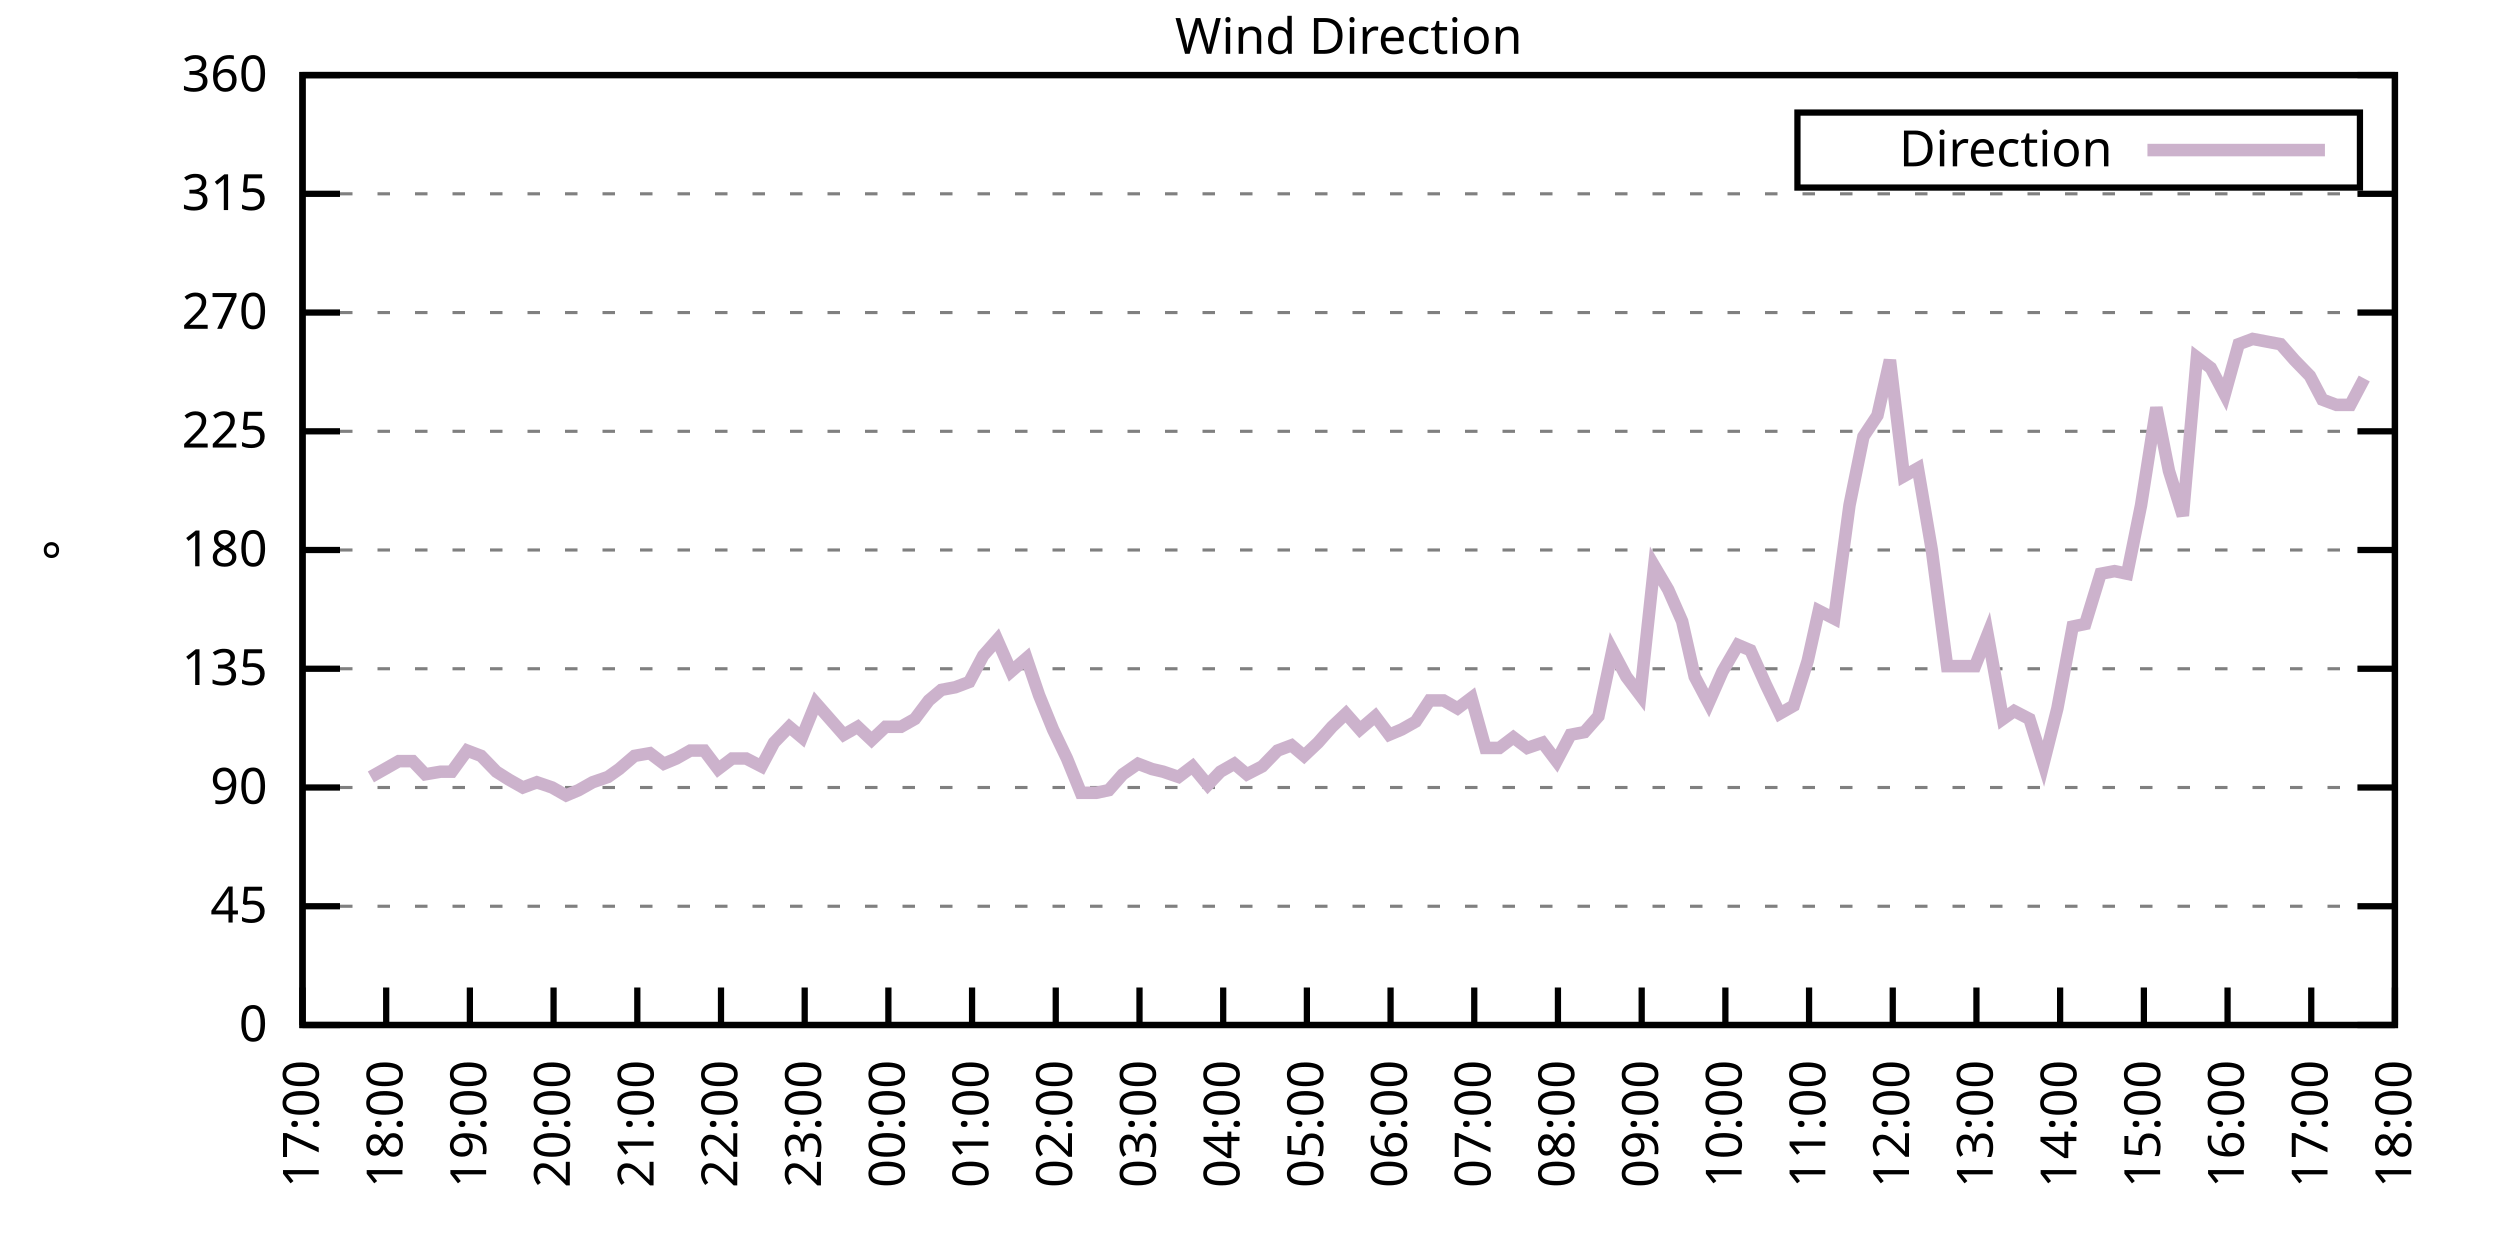
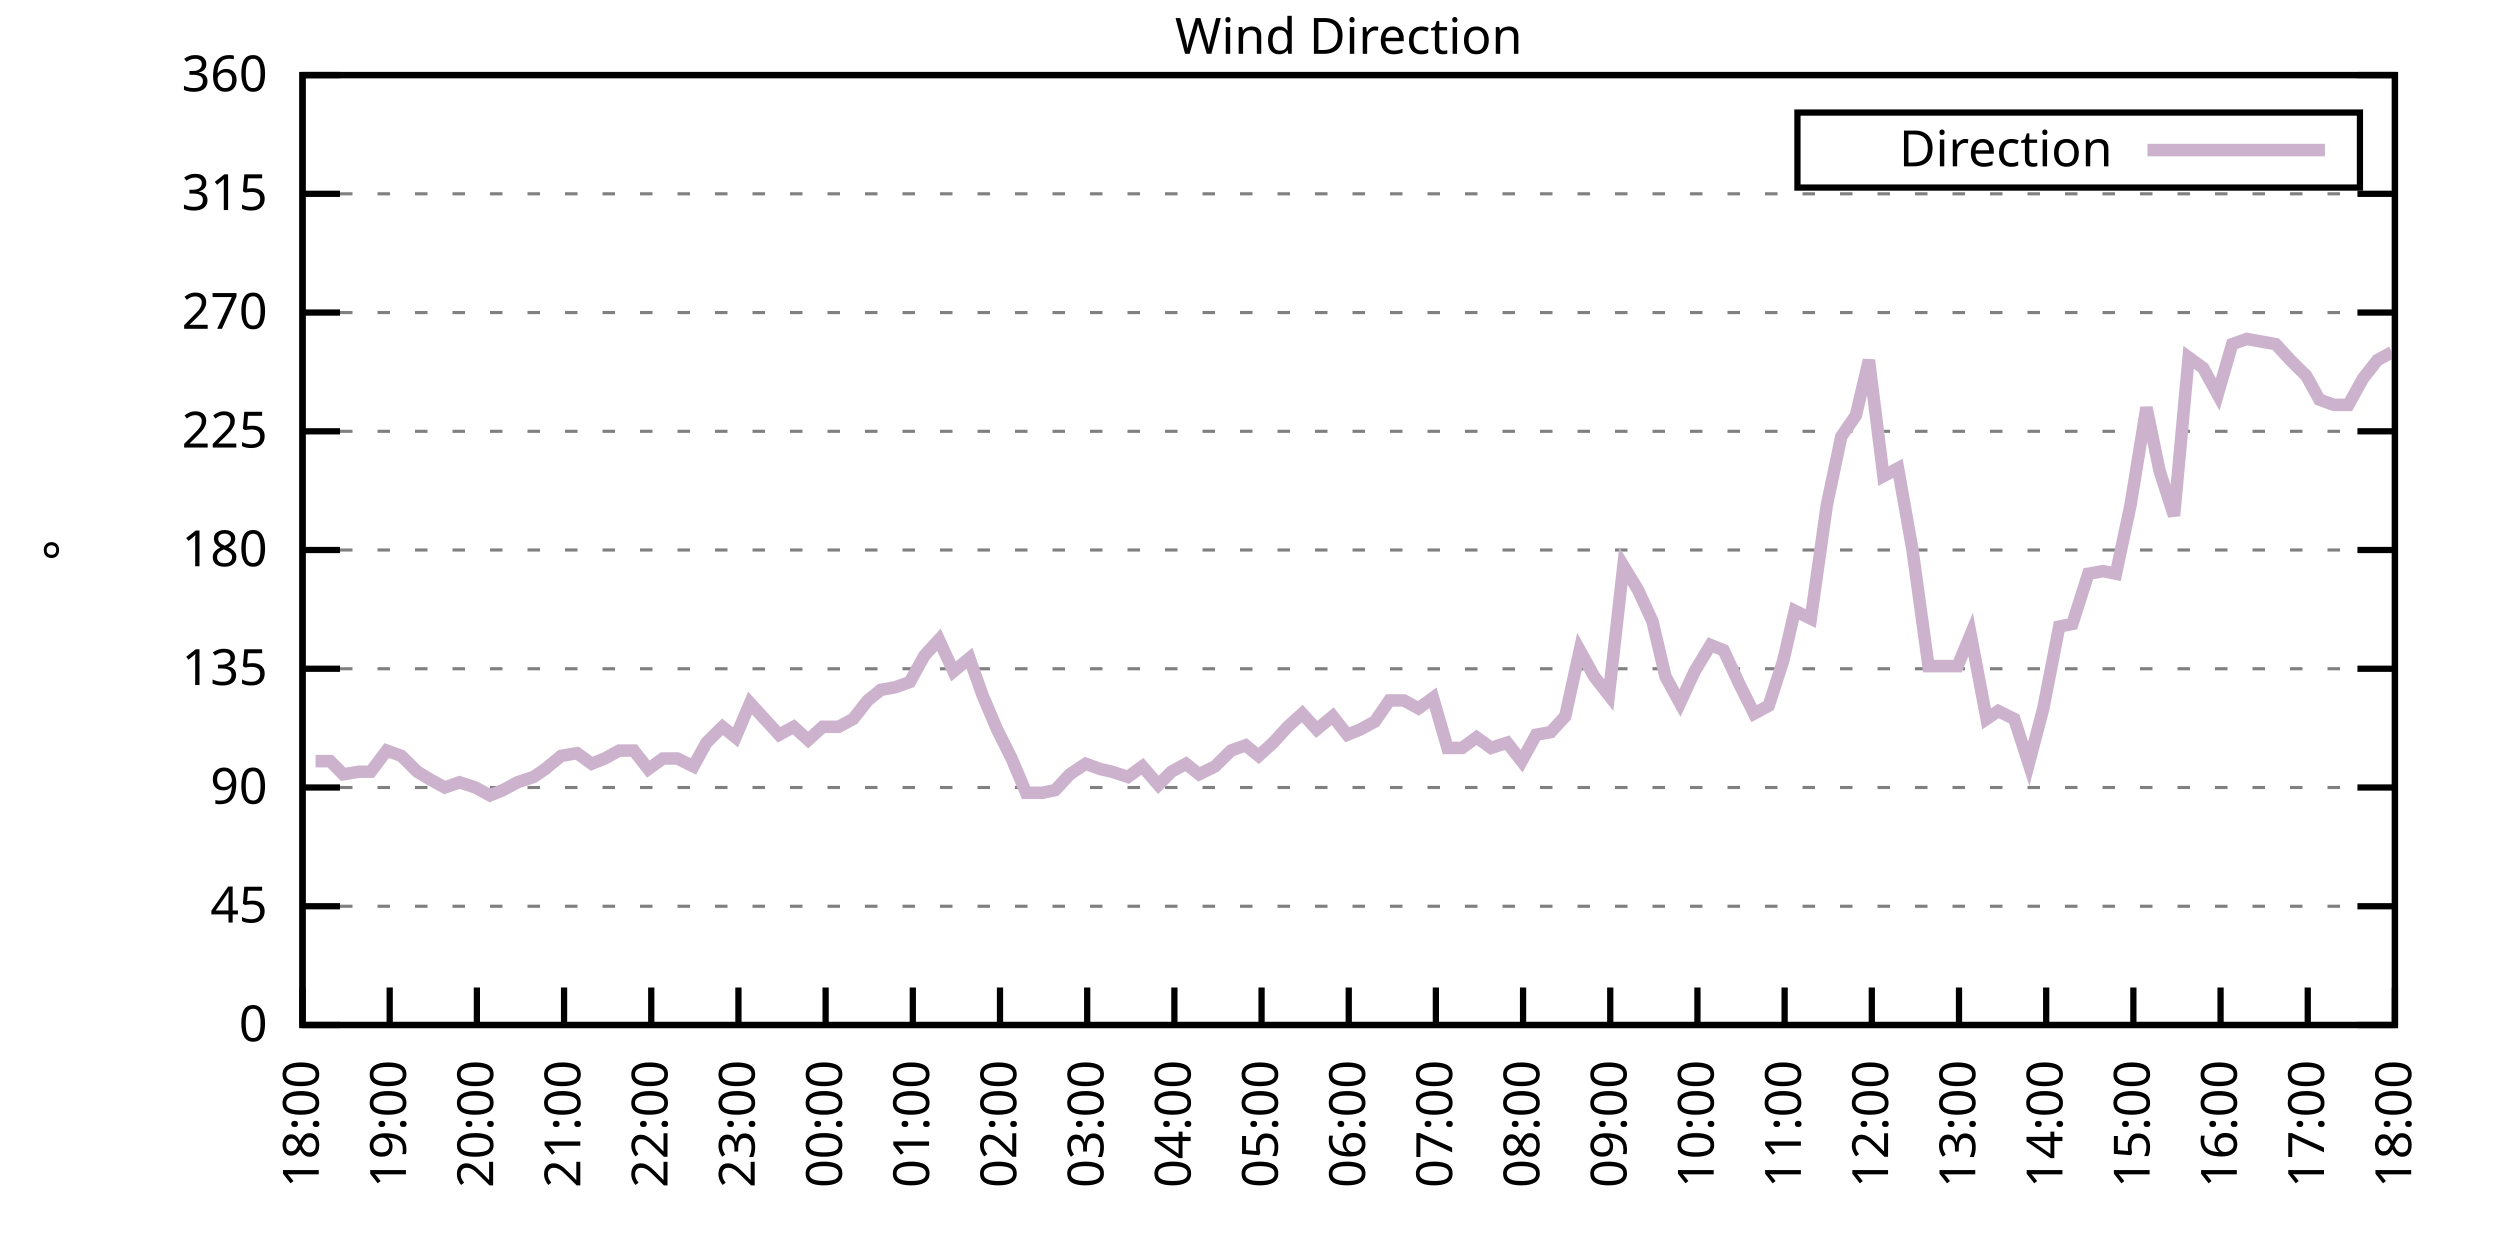
<svg xmlns="http://www.w3.org/2000/svg" xmlns:xlink="http://www.w3.org/1999/xlink" width="400" height="200" viewBox="0 0 400 200">
  <g id="gnuplot_canvas">
    <rect x="0" y="0" width="400" height="200" fill="none" />
    <defs>
      <circle id="gpDot" r="0.5" stroke-width="0.5" stroke="currentColor" />
      <path id="gpPt0" stroke-width="0.333" stroke="currentColor" d="M-1,0 h2 M0,-1 v2" />
      <path id="gpPt1" stroke-width="0.333" stroke="currentColor" d="M-1,-1 L1,1 M1,-1 L-1,1" />
      <path id="gpPt2" stroke-width="0.333" stroke="currentColor" d="M-1,0 L1,0 M0,-1 L0,1 M-1,-1 L1,1 M-1,1 L1,-1" />
      <rect id="gpPt3" stroke-width="0.333" stroke="currentColor" x="-1" y="-1" width="2" height="2" />
      <rect id="gpPt4" stroke-width="0.333" stroke="currentColor" fill="currentColor" x="-1" y="-1" width="2" height="2" />
      <circle id="gpPt5" stroke-width="0.333" stroke="currentColor" cx="0" cy="0" r="1" />
      <use xlink:href="#gpPt5" id="gpPt6" fill="currentColor" stroke="none" />
      <path id="gpPt7" stroke-width="0.333" stroke="currentColor" d="M0,-1.33 L-1.33,0.67 L1.33,0.67 z" />
      <use xlink:href="#gpPt7" id="gpPt8" fill="currentColor" stroke="none" />
      <use xlink:href="#gpPt7" id="gpPt9" stroke="currentColor" transform="rotate(180)" />
      <use xlink:href="#gpPt9" id="gpPt10" fill="currentColor" stroke="none" />
      <use xlink:href="#gpPt3" id="gpPt11" stroke="currentColor" transform="rotate(45)" />
      <use xlink:href="#gpPt11" id="gpPt12" fill="currentColor" stroke="none" />
      <path id="gpPt13" stroke-width="0.333" stroke="currentColor" d="M0,1.330 L1.265,0.411 L0.782,-1.067 L-0.782,-1.076 L-1.265,0.411 z" />
      <use xlink:href="#gpPt13" id="gpPt14" fill="currentColor" stroke="none" />
      <filter id="textbox" filterUnits="objectBoundingBox" x="0" y="0" height="1" width="1">
        <feFlood flood-color="white" flood-opacity="1" result="bgnd" />
        <feComposite in="SourceGraphic" in2="bgnd" operator="atop" />
      </filter>
      <filter id="greybox" filterUnits="objectBoundingBox" x="0" y="0" height="1" width="1">
        <feFlood flood-color="lightgrey" flood-opacity="1" result="grey" />
        <feComposite in="SourceGraphic" in2="grey" operator="atop" />
      </filter>
    </defs>
    <g fill="none" color="white" stroke="currentColor" stroke-width="1.00" stroke-linecap="butt" stroke-linejoin="miter">
</g>
    <g fill="none" color="black" stroke="currentColor" stroke-width="1.00" stroke-linecap="butt" stroke-linejoin="miter">
      <g stroke="none" shape-rendering="crispEdges">
        <polygon fill="rgb(255, 255, 255)" points="48.40,164.00 383.18,164.00 383.18,12.02 48.40,12.02 " />
      </g>
    </g>
    <g fill="none" color="black" stroke="currentColor" stroke-width="1.00" stroke-linecap="butt" stroke-linejoin="miter">
</g>
    <g fill="none" color="black" stroke="black" stroke-width="0.50" stroke-linecap="butt" stroke-linejoin="miter">
</g>
    <g fill="none" color="gray" stroke="currentColor" stroke-width="0.50" stroke-linecap="butt" stroke-linejoin="miter">
      <path stroke="gray" stroke-dasharray="2,4" class="gridline" d="M48.40,164.00 L383.19,164.00  " />
    </g>
    <g fill="none" color="gray" stroke="gray" stroke-width="1.00" stroke-linecap="butt" stroke-linejoin="miter">
</g>
    <g fill="none" color="black" stroke="currentColor" stroke-width="1.00" stroke-linecap="butt" stroke-linejoin="miter">
      <path stroke="black" d="M48.40,164.00 L54.40,164.00 M383.19,164.00 L377.19,164.00  " />
      <g transform="translate(42.80,166.60)" stroke="none" fill="black" font-family="Sans" font-size="8.00" text-anchor="end">
        <text>
          <tspan font-family="Sans"> 0</tspan>
        </text>
      </g>
    </g>
    <g fill="none" color="black" stroke="currentColor" stroke-width="1.00" stroke-linecap="butt" stroke-linejoin="miter">
</g>
    <g fill="none" color="black" stroke="black" stroke-width="0.50" stroke-linecap="butt" stroke-linejoin="miter">
</g>
    <g fill="none" color="gray" stroke="currentColor" stroke-width="0.50" stroke-linecap="butt" stroke-linejoin="miter">
      <path stroke="gray" stroke-dasharray="2,4" class="gridline" d="M48.40,145.00 L383.19,145.00  " />
    </g>
    <g fill="none" color="gray" stroke="gray" stroke-width="1.00" stroke-linecap="butt" stroke-linejoin="miter">
</g>
    <g fill="none" color="black" stroke="currentColor" stroke-width="1.00" stroke-linecap="butt" stroke-linejoin="miter">
      <path stroke="black" d="M48.40,145.00 L54.40,145.00 M383.19,145.00 L377.19,145.00  " />
      <g transform="translate(42.80,147.60)" stroke="none" fill="black" font-family="Sans" font-size="8.00" text-anchor="end">
        <text>
          <tspan font-family="Sans"> 45</tspan>
        </text>
      </g>
    </g>
    <g fill="none" color="black" stroke="currentColor" stroke-width="1.00" stroke-linecap="butt" stroke-linejoin="miter">
</g>
    <g fill="none" color="black" stroke="black" stroke-width="0.50" stroke-linecap="butt" stroke-linejoin="miter">
</g>
    <g fill="none" color="gray" stroke="currentColor" stroke-width="0.50" stroke-linecap="butt" stroke-linejoin="miter">
      <path stroke="gray" stroke-dasharray="2,4" class="gridline" d="M48.40,126.00 L383.19,126.00  " />
    </g>
    <g fill="none" color="gray" stroke="gray" stroke-width="1.00" stroke-linecap="butt" stroke-linejoin="miter">
</g>
    <g fill="none" color="black" stroke="currentColor" stroke-width="1.00" stroke-linecap="butt" stroke-linejoin="miter">
      <path stroke="black" d="M48.40,126.00 L54.40,126.00 M383.19,126.00 L377.19,126.00  " />
      <g transform="translate(42.80,128.60)" stroke="none" fill="black" font-family="Sans" font-size="8.00" text-anchor="end">
        <text>
          <tspan font-family="Sans"> 90</tspan>
        </text>
      </g>
    </g>
    <g fill="none" color="black" stroke="currentColor" stroke-width="1.00" stroke-linecap="butt" stroke-linejoin="miter">
</g>
    <g fill="none" color="black" stroke="black" stroke-width="0.50" stroke-linecap="butt" stroke-linejoin="miter">
</g>
    <g fill="none" color="gray" stroke="currentColor" stroke-width="0.50" stroke-linecap="butt" stroke-linejoin="miter">
      <path stroke="gray" stroke-dasharray="2,4" class="gridline" d="M48.40,107.00 L383.19,107.00  " />
    </g>
    <g fill="none" color="gray" stroke="gray" stroke-width="1.00" stroke-linecap="butt" stroke-linejoin="miter">
</g>
    <g fill="none" color="black" stroke="currentColor" stroke-width="1.00" stroke-linecap="butt" stroke-linejoin="miter">
      <path stroke="black" d="M48.40,107.00 L54.40,107.00 M383.19,107.00 L377.19,107.00  " />
      <g transform="translate(42.80,109.60)" stroke="none" fill="black" font-family="Sans" font-size="8.00" text-anchor="end">
        <text>
          <tspan font-family="Sans"> 135</tspan>
        </text>
      </g>
    </g>
    <g fill="none" color="black" stroke="currentColor" stroke-width="1.00" stroke-linecap="butt" stroke-linejoin="miter">
</g>
    <g fill="none" color="black" stroke="black" stroke-width="0.50" stroke-linecap="butt" stroke-linejoin="miter">
</g>
    <g fill="none" color="gray" stroke="currentColor" stroke-width="0.50" stroke-linecap="butt" stroke-linejoin="miter">
      <path stroke="gray" stroke-dasharray="2,4" class="gridline" d="M48.40,88.00 L383.19,88.00  " />
    </g>
    <g fill="none" color="gray" stroke="gray" stroke-width="1.00" stroke-linecap="butt" stroke-linejoin="miter">
</g>
    <g fill="none" color="black" stroke="currentColor" stroke-width="1.00" stroke-linecap="butt" stroke-linejoin="miter">
      <path stroke="black" d="M48.40,88.00 L54.40,88.00 M383.19,88.00 L377.19,88.00  " />
      <g transform="translate(42.80,90.60)" stroke="none" fill="black" font-family="Sans" font-size="8.00" text-anchor="end">
        <text>
          <tspan font-family="Sans"> 180</tspan>
        </text>
      </g>
    </g>
    <g fill="none" color="black" stroke="currentColor" stroke-width="1.00" stroke-linecap="butt" stroke-linejoin="miter">
</g>
    <g fill="none" color="black" stroke="black" stroke-width="0.50" stroke-linecap="butt" stroke-linejoin="miter">
</g>
    <g fill="none" color="gray" stroke="currentColor" stroke-width="0.50" stroke-linecap="butt" stroke-linejoin="miter">
      <path stroke="gray" stroke-dasharray="2,4" class="gridline" d="M48.40,69.01 L383.19,69.01  " />
    </g>
    <g fill="none" color="gray" stroke="gray" stroke-width="1.00" stroke-linecap="butt" stroke-linejoin="miter">
</g>
    <g fill="none" color="black" stroke="currentColor" stroke-width="1.00" stroke-linecap="butt" stroke-linejoin="miter">
      <path stroke="black" d="M48.40,69.01 L54.40,69.01 M383.19,69.01 L377.19,69.01  " />
      <g transform="translate(42.80,71.61)" stroke="none" fill="black" font-family="Sans" font-size="8.00" text-anchor="end">
        <text>
          <tspan font-family="Sans"> 225</tspan>
        </text>
      </g>
    </g>
    <g fill="none" color="black" stroke="currentColor" stroke-width="1.00" stroke-linecap="butt" stroke-linejoin="miter">
</g>
    <g fill="none" color="black" stroke="black" stroke-width="0.50" stroke-linecap="butt" stroke-linejoin="miter">
</g>
    <g fill="none" color="gray" stroke="currentColor" stroke-width="0.50" stroke-linecap="butt" stroke-linejoin="miter">
      <path stroke="gray" stroke-dasharray="2,4" class="gridline" d="M48.40,50.01 L383.19,50.01  " />
    </g>
    <g fill="none" color="gray" stroke="gray" stroke-width="1.00" stroke-linecap="butt" stroke-linejoin="miter">
</g>
    <g fill="none" color="black" stroke="currentColor" stroke-width="1.00" stroke-linecap="butt" stroke-linejoin="miter">
      <path stroke="black" d="M48.40,50.01 L54.40,50.01 M383.19,50.01 L377.19,50.01  " />
      <g transform="translate(42.80,52.61)" stroke="none" fill="black" font-family="Sans" font-size="8.00" text-anchor="end">
        <text>
          <tspan font-family="Sans"> 270</tspan>
        </text>
      </g>
    </g>
    <g fill="none" color="black" stroke="currentColor" stroke-width="1.00" stroke-linecap="butt" stroke-linejoin="miter">
</g>
    <g fill="none" color="black" stroke="black" stroke-width="0.50" stroke-linecap="butt" stroke-linejoin="miter">
</g>
    <g fill="none" color="gray" stroke="currentColor" stroke-width="0.50" stroke-linecap="butt" stroke-linejoin="miter">
      <path stroke="gray" stroke-dasharray="2,4" class="gridline" d="M48.40,31.01 L383.19,31.01  " />
    </g>
    <g fill="none" color="gray" stroke="gray" stroke-width="1.00" stroke-linecap="butt" stroke-linejoin="miter">
</g>
    <g fill="none" color="black" stroke="currentColor" stroke-width="1.00" stroke-linecap="butt" stroke-linejoin="miter">
      <path stroke="black" d="M48.40,31.01 L54.40,31.01 M383.19,31.01 L377.19,31.01  " />
      <g transform="translate(42.80,33.61)" stroke="none" fill="black" font-family="Sans" font-size="8.00" text-anchor="end">
        <text>
          <tspan font-family="Sans"> 315</tspan>
        </text>
      </g>
    </g>
    <g fill="none" color="black" stroke="currentColor" stroke-width="1.00" stroke-linecap="butt" stroke-linejoin="miter">
</g>
    <g fill="none" color="black" stroke="black" stroke-width="0.50" stroke-linecap="butt" stroke-linejoin="miter">
</g>
    <g fill="none" color="gray" stroke="currentColor" stroke-width="0.50" stroke-linecap="butt" stroke-linejoin="miter">
      <path stroke="gray" stroke-dasharray="2,4" class="gridline" d="M48.40,12.01 L383.19,12.01  " />
    </g>
    <g fill="none" color="gray" stroke="gray" stroke-width="1.00" stroke-linecap="butt" stroke-linejoin="miter">
</g>
    <g fill="none" color="black" stroke="currentColor" stroke-width="1.00" stroke-linecap="butt" stroke-linejoin="miter">
      <path stroke="black" d="M48.40,12.01 L54.40,12.01 M383.19,12.01 L377.19,12.01  " />
      <g transform="translate(42.80,14.61)" stroke="none" fill="black" font-family="Sans" font-size="8.00" text-anchor="end">
        <text>
          <tspan font-family="Sans"> 360</tspan>
        </text>
      </g>
    </g>
    <g fill="none" color="black" stroke="currentColor" stroke-width="1.00" stroke-linecap="butt" stroke-linejoin="miter">
      <path stroke="black" d="M48.40,164.00 L48.40,158.00  " />
      <g transform="translate(51.00,169.60) rotate(270.00)" stroke="none" fill="black" font-family="Sans" font-size="8.00" text-anchor="end">
        <text>
-           <tspan font-family="Sans">17:00</tspan>
-         </text>
-       </g>
-     </g>
-     <g fill="none" color="black" stroke="currentColor" stroke-width="1.00" stroke-linecap="butt" stroke-linejoin="miter">
-       <path stroke="black" d="M61.79,164.00 L61.79,158.00  " />
-       <g transform="translate(64.39,169.60) rotate(270.00)" stroke="none" fill="black" font-family="Sans" font-size="8.00" text-anchor="end">
-         <text>
          <tspan font-family="Sans">18:00</tspan>
        </text>
      </g>
    </g>
    <g fill="none" color="black" stroke="currentColor" stroke-width="1.00" stroke-linecap="butt" stroke-linejoin="miter">
-       <path stroke="black" d="M75.18,164.00 L75.18,158.00  " />
-       <g transform="translate(77.78,169.60) rotate(270.00)" stroke="none" fill="black" font-family="Sans" font-size="8.00" text-anchor="end">
+       <path stroke="black" d="M62.35,164.00 L62.35,158.00  " />
+       <g transform="translate(64.95,169.60) rotate(270.00)" stroke="none" fill="black" font-family="Sans" font-size="8.00" text-anchor="end">
        <text>
          <tspan font-family="Sans">19:00</tspan>
        </text>
      </g>
    </g>
    <g fill="none" color="black" stroke="currentColor" stroke-width="1.00" stroke-linecap="butt" stroke-linejoin="miter">
-       <path stroke="black" d="M88.57,164.00 L88.57,158.00  " />
-       <g transform="translate(91.17,169.60) rotate(270.00)" stroke="none" fill="black" font-family="Sans" font-size="8.00" text-anchor="end">
+       <path stroke="black" d="M76.30,164.00 L76.30,158.00  " />
+       <g transform="translate(78.90,169.60) rotate(270.00)" stroke="none" fill="black" font-family="Sans" font-size="8.00" text-anchor="end">
        <text>
          <tspan font-family="Sans">20:00</tspan>
        </text>
      </g>
    </g>
    <g fill="none" color="black" stroke="currentColor" stroke-width="1.00" stroke-linecap="butt" stroke-linejoin="miter">
-       <path stroke="black" d="M101.97,164.00 L101.97,158.00  " />
-       <g transform="translate(104.57,169.60) rotate(270.00)" stroke="none" fill="black" font-family="Sans" font-size="8.00" text-anchor="end">
+       <path stroke="black" d="M90.25,164.00 L90.25,158.00  " />
+       <g transform="translate(92.85,169.60) rotate(270.00)" stroke="none" fill="black" font-family="Sans" font-size="8.00" text-anchor="end">
        <text>
          <tspan font-family="Sans">21:00</tspan>
        </text>
      </g>
    </g>
    <g fill="none" color="black" stroke="currentColor" stroke-width="1.00" stroke-linecap="butt" stroke-linejoin="miter">
-       <path stroke="black" d="M115.36,164.00 L115.36,158.00  " />
-       <g transform="translate(117.96,169.60) rotate(270.00)" stroke="none" fill="black" font-family="Sans" font-size="8.00" text-anchor="end">
+       <path stroke="black" d="M104.20,164.00 L104.20,158.00  " />
+       <g transform="translate(106.80,169.60) rotate(270.00)" stroke="none" fill="black" font-family="Sans" font-size="8.00" text-anchor="end">
        <text>
          <tspan font-family="Sans">22:00</tspan>
        </text>
      </g>
    </g>
    <g fill="none" color="black" stroke="currentColor" stroke-width="1.00" stroke-linecap="butt" stroke-linejoin="miter">
-       <path stroke="black" d="M128.75,164.00 L128.75,158.00  " />
-       <g transform="translate(131.35,169.60) rotate(270.00)" stroke="none" fill="black" font-family="Sans" font-size="8.00" text-anchor="end">
+       <path stroke="black" d="M118.15,164.00 L118.15,158.00  " />
+       <g transform="translate(120.75,169.60) rotate(270.00)" stroke="none" fill="black" font-family="Sans" font-size="8.00" text-anchor="end">
        <text>
          <tspan font-family="Sans">23:00</tspan>
        </text>
      </g>
    </g>
    <g fill="none" color="black" stroke="currentColor" stroke-width="1.00" stroke-linecap="butt" stroke-linejoin="miter">
-       <path stroke="black" d="M142.14,164.00 L142.14,158.00  " />
-       <g transform="translate(144.74,169.60) rotate(270.00)" stroke="none" fill="black" font-family="Sans" font-size="8.00" text-anchor="end">
+       <path stroke="black" d="M132.10,164.00 L132.10,158.00  " />
+       <g transform="translate(134.70,169.60) rotate(270.00)" stroke="none" fill="black" font-family="Sans" font-size="8.00" text-anchor="end">
        <text>
          <tspan font-family="Sans">00:00</tspan>
        </text>
      </g>
    </g>
    <g fill="none" color="black" stroke="currentColor" stroke-width="1.00" stroke-linecap="butt" stroke-linejoin="miter">
-       <path stroke="black" d="M155.53,164.00 L155.53,158.00  " />
-       <g transform="translate(158.13,169.60) rotate(270.00)" stroke="none" fill="black" font-family="Sans" font-size="8.00" text-anchor="end">
+       <path stroke="black" d="M146.05,164.00 L146.05,158.00  " />
+       <g transform="translate(148.65,169.60) rotate(270.00)" stroke="none" fill="black" font-family="Sans" font-size="8.00" text-anchor="end">
        <text>
          <tspan font-family="Sans">01:00</tspan>
        </text>
      </g>
    </g>
    <g fill="none" color="black" stroke="currentColor" stroke-width="1.00" stroke-linecap="butt" stroke-linejoin="miter">
-       <path stroke="black" d="M168.92,164.00 L168.92,158.00  " />
-       <g transform="translate(171.52,169.60) rotate(270.00)" stroke="none" fill="black" font-family="Sans" font-size="8.00" text-anchor="end">
+       <path stroke="black" d="M160.00,164.00 L160.00,158.00  " />
+       <g transform="translate(162.60,169.60) rotate(270.00)" stroke="none" fill="black" font-family="Sans" font-size="8.00" text-anchor="end">
        <text>
          <tspan font-family="Sans">02:00</tspan>
        </text>
      </g>
    </g>
    <g fill="none" color="black" stroke="currentColor" stroke-width="1.00" stroke-linecap="butt" stroke-linejoin="miter">
-       <path stroke="black" d="M182.32,164.00 L182.32,158.00  " />
-       <g transform="translate(184.92,169.60) rotate(270.00)" stroke="none" fill="black" font-family="Sans" font-size="8.00" text-anchor="end">
+       <path stroke="black" d="M173.95,164.00 L173.95,158.00  " />
+       <g transform="translate(176.55,169.60) rotate(270.00)" stroke="none" fill="black" font-family="Sans" font-size="8.00" text-anchor="end">
        <text>
          <tspan font-family="Sans">03:00</tspan>
        </text>
      </g>
    </g>
    <g fill="none" color="black" stroke="currentColor" stroke-width="1.00" stroke-linecap="butt" stroke-linejoin="miter">
-       <path stroke="black" d="M195.71,164.00 L195.71,158.00  " />
-       <g transform="translate(198.31,169.60) rotate(270.00)" stroke="none" fill="black" font-family="Sans" font-size="8.00" text-anchor="end">
+       <path stroke="black" d="M187.90,164.00 L187.90,158.00  " />
+       <g transform="translate(190.50,169.60) rotate(270.00)" stroke="none" fill="black" font-family="Sans" font-size="8.00" text-anchor="end">
        <text>
          <tspan font-family="Sans">04:00</tspan>
        </text>
      </g>
    </g>
    <g fill="none" color="black" stroke="currentColor" stroke-width="1.00" stroke-linecap="butt" stroke-linejoin="miter">
-       <path stroke="black" d="M209.10,164.00 L209.10,158.00  " />
-       <g transform="translate(211.70,169.60) rotate(270.00)" stroke="none" fill="black" font-family="Sans" font-size="8.00" text-anchor="end">
+       <path stroke="black" d="M201.85,164.00 L201.85,158.00  " />
+       <g transform="translate(204.45,169.60) rotate(270.00)" stroke="none" fill="black" font-family="Sans" font-size="8.00" text-anchor="end">
        <text>
          <tspan font-family="Sans">05:00</tspan>
        </text>
      </g>
    </g>
    <g fill="none" color="black" stroke="currentColor" stroke-width="1.00" stroke-linecap="butt" stroke-linejoin="miter">
-       <path stroke="black" d="M222.49,164.00 L222.49,158.00  " />
-       <g transform="translate(225.09,169.60) rotate(270.00)" stroke="none" fill="black" font-family="Sans" font-size="8.00" text-anchor="end">
+       <path stroke="black" d="M215.80,164.00 L215.80,158.00  " />
+       <g transform="translate(218.40,169.60) rotate(270.00)" stroke="none" fill="black" font-family="Sans" font-size="8.00" text-anchor="end">
        <text>
          <tspan font-family="Sans">06:00</tspan>
        </text>
      </g>
    </g>
    <g fill="none" color="black" stroke="currentColor" stroke-width="1.00" stroke-linecap="butt" stroke-linejoin="miter">
-       <path stroke="black" d="M235.88,164.00 L235.88,158.00  " />
-       <g transform="translate(238.48,169.60) rotate(270.00)" stroke="none" fill="black" font-family="Sans" font-size="8.00" text-anchor="end">
+       <path stroke="black" d="M229.74,164.00 L229.74,158.00  " />
+       <g transform="translate(232.34,169.60) rotate(270.00)" stroke="none" fill="black" font-family="Sans" font-size="8.00" text-anchor="end">
        <text>
          <tspan font-family="Sans">07:00</tspan>
        </text>
      </g>
    </g>
    <g fill="none" color="black" stroke="currentColor" stroke-width="1.00" stroke-linecap="butt" stroke-linejoin="miter">
-       <path stroke="black" d="M249.27,164.00 L249.27,158.00  " />
-       <g transform="translate(251.87,169.60) rotate(270.00)" stroke="none" fill="black" font-family="Sans" font-size="8.00" text-anchor="end">
+       <path stroke="black" d="M243.69,164.00 L243.69,158.00  " />
+       <g transform="translate(246.29,169.60) rotate(270.00)" stroke="none" fill="black" font-family="Sans" font-size="8.00" text-anchor="end">
        <text>
          <tspan font-family="Sans">08:00</tspan>
        </text>
      </g>
    </g>
    <g fill="none" color="black" stroke="currentColor" stroke-width="1.00" stroke-linecap="butt" stroke-linejoin="miter">
-       <path stroke="black" d="M262.67,164.00 L262.67,158.00  " />
-       <g transform="translate(265.27,169.60) rotate(270.00)" stroke="none" fill="black" font-family="Sans" font-size="8.00" text-anchor="end">
+       <path stroke="black" d="M257.64,164.00 L257.64,158.00  " />
+       <g transform="translate(260.24,169.60) rotate(270.00)" stroke="none" fill="black" font-family="Sans" font-size="8.00" text-anchor="end">
        <text>
          <tspan font-family="Sans">09:00</tspan>
        </text>
      </g>
    </g>
    <g fill="none" color="black" stroke="currentColor" stroke-width="1.00" stroke-linecap="butt" stroke-linejoin="miter">
-       <path stroke="black" d="M276.06,164.00 L276.06,158.00  " />
-       <g transform="translate(278.66,169.60) rotate(270.00)" stroke="none" fill="black" font-family="Sans" font-size="8.00" text-anchor="end">
+       <path stroke="black" d="M271.59,164.00 L271.59,158.00  " />
+       <g transform="translate(274.19,169.60) rotate(270.00)" stroke="none" fill="black" font-family="Sans" font-size="8.00" text-anchor="end">
        <text>
          <tspan font-family="Sans">10:00</tspan>
        </text>
      </g>
    </g>
    <g fill="none" color="black" stroke="currentColor" stroke-width="1.00" stroke-linecap="butt" stroke-linejoin="miter">
-       <path stroke="black" d="M289.45,164.00 L289.45,158.00  " />
-       <g transform="translate(292.05,169.60) rotate(270.00)" stroke="none" fill="black" font-family="Sans" font-size="8.00" text-anchor="end">
+       <path stroke="black" d="M285.54,164.00 L285.54,158.00  " />
+       <g transform="translate(288.14,169.60) rotate(270.00)" stroke="none" fill="black" font-family="Sans" font-size="8.00" text-anchor="end">
        <text>
          <tspan font-family="Sans">11:00</tspan>
        </text>
      </g>
    </g>
    <g fill="none" color="black" stroke="currentColor" stroke-width="1.00" stroke-linecap="butt" stroke-linejoin="miter">
-       <path stroke="black" d="M302.84,164.00 L302.84,158.00  " />
-       <g transform="translate(305.44,169.60) rotate(270.00)" stroke="none" fill="black" font-family="Sans" font-size="8.00" text-anchor="end">
+       <path stroke="black" d="M299.49,164.00 L299.49,158.00  " />
+       <g transform="translate(302.09,169.60) rotate(270.00)" stroke="none" fill="black" font-family="Sans" font-size="8.00" text-anchor="end">
        <text>
          <tspan font-family="Sans">12:00</tspan>
        </text>
      </g>
    </g>
    <g fill="none" color="black" stroke="currentColor" stroke-width="1.00" stroke-linecap="butt" stroke-linejoin="miter">
-       <path stroke="black" d="M316.23,164.00 L316.23,158.00  " />
-       <g transform="translate(318.83,169.60) rotate(270.00)" stroke="none" fill="black" font-family="Sans" font-size="8.00" text-anchor="end">
+       <path stroke="black" d="M313.44,164.00 L313.44,158.00  " />
+       <g transform="translate(316.04,169.60) rotate(270.00)" stroke="none" fill="black" font-family="Sans" font-size="8.00" text-anchor="end">
        <text>
          <tspan font-family="Sans">13:00</tspan>
        </text>
      </g>
    </g>
    <g fill="none" color="black" stroke="currentColor" stroke-width="1.00" stroke-linecap="butt" stroke-linejoin="miter">
-       <path stroke="black" d="M329.62,164.00 L329.62,158.00  " />
-       <g transform="translate(332.22,169.60) rotate(270.00)" stroke="none" fill="black" font-family="Sans" font-size="8.00" text-anchor="end">
+       <path stroke="black" d="M327.39,164.00 L327.39,158.00  " />
+       <g transform="translate(329.99,169.60) rotate(270.00)" stroke="none" fill="black" font-family="Sans" font-size="8.00" text-anchor="end">
        <text>
          <tspan font-family="Sans">14:00</tspan>
        </text>
      </g>
    </g>
    <g fill="none" color="black" stroke="currentColor" stroke-width="1.00" stroke-linecap="butt" stroke-linejoin="miter">
-       <path stroke="black" d="M343.02,164.00 L343.02,158.00  " />
-       <g transform="translate(345.62,169.60) rotate(270.00)" stroke="none" fill="black" font-family="Sans" font-size="8.00" text-anchor="end">
+       <path stroke="black" d="M341.34,164.00 L341.34,158.00  " />
+       <g transform="translate(343.94,169.60) rotate(270.00)" stroke="none" fill="black" font-family="Sans" font-size="8.00" text-anchor="end">
        <text>
          <tspan font-family="Sans">15:00</tspan>
        </text>
      </g>
    </g>
    <g fill="none" color="black" stroke="currentColor" stroke-width="1.00" stroke-linecap="butt" stroke-linejoin="miter">
-       <path stroke="black" d="M356.41,164.00 L356.41,158.00  " />
-       <g transform="translate(359.01,169.60) rotate(270.00)" stroke="none" fill="black" font-family="Sans" font-size="8.00" text-anchor="end">
+       <path stroke="black" d="M355.29,164.00 L355.29,158.00  " />
+       <g transform="translate(357.89,169.60) rotate(270.00)" stroke="none" fill="black" font-family="Sans" font-size="8.00" text-anchor="end">
        <text>
          <tspan font-family="Sans">16:00</tspan>
        </text>
      </g>
    </g>
    <g fill="none" color="black" stroke="currentColor" stroke-width="1.00" stroke-linecap="butt" stroke-linejoin="miter">
-       <path stroke="black" d="M369.80,164.00 L369.80,158.00  " />
-       <g transform="translate(372.40,169.60) rotate(270.00)" stroke="none" fill="black" font-family="Sans" font-size="8.00" text-anchor="end">
+       <path stroke="black" d="M369.24,164.00 L369.24,158.00  " />
+       <g transform="translate(371.84,169.60) rotate(270.00)" stroke="none" fill="black" font-family="Sans" font-size="8.00" text-anchor="end">
        <text>
          <tspan font-family="Sans">17:00</tspan>
        </text>
      </g>
    </g>
    <g fill="none" color="black" stroke="currentColor" stroke-width="1.00" stroke-linecap="butt" stroke-linejoin="miter">
      <path stroke="black" d="M383.19,164.00 L383.19,158.00  " />
      <g transform="translate(385.79,169.60) rotate(270.00)" stroke="none" fill="black" font-family="Sans" font-size="8.00" text-anchor="end">
        <text>
          <tspan font-family="Sans">18:00</tspan>
        </text>
      </g>
    </g>
    <g fill="none" color="black" stroke="currentColor" stroke-width="1.00" stroke-linecap="butt" stroke-linejoin="miter">
</g>
    <g fill="none" color="black" stroke="currentColor" stroke-width="1.00" stroke-linecap="butt" stroke-linejoin="miter">
      <path stroke="black" d="M48.40,12.01 L48.40,164.00 L383.19,164.00 L383.19,12.01 L48.40,12.01 Z  " />
    </g>
    <g fill="none" color="black" stroke="currentColor" stroke-width="1.00" stroke-linecap="butt" stroke-linejoin="miter">
</g>
    <g fill="none" color="black" stroke="currentColor" stroke-width="1.00" stroke-linecap="butt" stroke-linejoin="miter">
      <path stroke="black" d="M287.59,30.01 L287.59,18.01 L377.59,18.01 L377.59,30.01 L287.59,30.01 Z  " />
    </g>
    <g id="Wind_direction_plot_1">
      <g fill="none" color="white" stroke="black" stroke-width="2.00" stroke-linecap="butt" stroke-linejoin="miter">
</g>
      <g fill="none" color="black" stroke="currentColor" stroke-width="2.00" stroke-linecap="butt" stroke-linejoin="miter">
        <g transform="translate(337.99,26.61)" stroke="none" fill="black" font-family="Sans" font-size="8.00" text-anchor="end">
          <text>
            <tspan font-family="Sans">Direction</tspan>
          </text>
        </g>
      </g>
      <g fill="none" color="black" stroke="currentColor" stroke-width="2.00" stroke-linecap="butt" stroke-linejoin="miter">
-         <path stroke="rgb(204, 178, 204)" d="M343.59,24.01 L371.99,24.01 M59.34,124.31 L61.57,123.05 L63.80,121.78 L66.03,121.78 L68.04,123.89 L70.50,123.47   L72.28,123.47 L74.74,120.09 L76.97,120.94 L79.42,123.47 L81.43,124.74 L83.66,126.00 L85.90,125.16 L88.35,126.00   L90.58,127.27 L92.59,126.42 L94.82,125.16 L97.28,124.31 L99.06,123.05 L101.52,120.94 L103.98,120.51 L106.21,122.20   L108.22,121.36 L110.45,120.09 L112.68,120.09 L114.91,123.05 L117.14,121.36 L119.38,121.36 L121.83,122.62 L123.84,118.83   L126.29,116.29 L128.30,117.98 L130.54,112.49 L132.77,115.03 L135.00,117.56 L137.23,116.29 L139.46,118.40 L141.69,116.29   L144.15,116.29 L146.38,115.03 L148.61,112.07 L150.62,110.38 L152.85,109.96 L155.09,109.11 L157.32,104.89 L159.55,102.36   L161.78,107.43 L164.24,105.31 L166.25,111.23 L168.48,116.71 L170.71,121.36 L172.94,126.85 L175.40,126.85 L177.41,126.42   L179.64,123.89 L182.09,122.20 L184.32,123.05 L186.11,123.47 L188.57,124.31 L190.80,122.62 L193.25,125.58 L195.26,123.47   L197.49,122.20 L199.50,123.89 L201.96,122.62 L204.41,120.09 L206.64,119.25 L208.65,120.94 L210.88,118.83 L213.12,116.29   L215.35,114.18 L217.58,116.71 L220.04,114.60 L222.27,117.56 L224.28,116.71 L226.51,115.45 L228.74,112.07 L230.97,112.07   L233.20,113.34 L235.44,111.65 L237.67,119.67 L239.90,119.67 L242.13,117.98 L244.36,119.67 L246.82,118.83 L249.05,121.78   L251.28,117.56 L253.51,117.14 L255.75,114.60 L257.98,104.05 L260.21,108.27 L262.44,111.23 L264.67,90.54 L266.91,94.34   L269.14,99.40 L271.15,108.27 L273.38,112.49 L275.61,107.43 L278.07,103.20 L280.07,104.05 L282.53,109.54 L284.76,114.18   L286.99,112.91 L289.23,105.74 L291.01,97.72 L293.47,98.98 L295.92,80.83 L298.15,69.85 L300.39,66.47 L302.39,57.61   L304.63,76.18 L306.86,74.92 L309.09,88.00 L311.54,106.58 L313.78,106.58 L316.01,106.58 L318.02,101.52 L320.47,115.03   L322.26,113.76 L324.71,115.03 L326.95,122.20 L329.18,113.34 L331.63,100.25 L333.64,99.83 L336.10,91.80 L338.33,91.38   L340.34,91.80 L342.57,80.83 L345.02,65.21 L347.03,75.34 L349.26,82.52 L351.50,57.18 L353.73,58.87 L355.96,63.10   L358.19,55.07 L360.42,54.23 L362.66,54.65 L364.89,55.07 L367.12,57.61 L369.58,60.14 L371.58,63.94 L373.82,64.78   L376.05,64.78 L378.28,60.56  " />
+         <path stroke="rgb(204, 178, 204)" d="M343.59,24.01 L371.99,24.01 M50.49,121.78 L52.82,121.78 L54.91,123.89 L57.47,123.47 L59.33,123.47 L61.88,120.09   L64.21,120.94 L66.77,123.47 L68.86,124.74 L71.18,126.00 L73.51,125.16 L76.07,126.00 L78.39,127.27 L80.48,126.42   L82.81,125.16 L85.37,124.31 L87.23,123.05 L89.78,120.94 L92.34,120.51 L94.67,122.20 L96.76,121.36 L99.08,120.09   L101.41,120.09 L103.73,123.05 L106.06,121.36 L108.38,121.36 L110.94,122.62 L113.03,118.83 L115.59,116.29 L117.68,117.98   L120.01,112.49 L122.33,115.03 L124.66,117.56 L126.98,116.29 L129.31,118.40 L131.63,116.29 L134.19,116.29 L136.51,115.03   L138.84,112.07 L140.93,110.38 L143.26,109.96 L145.58,109.11 L147.91,104.89 L150.23,102.36 L152.56,107.43 L155.11,105.31   L157.21,111.23 L159.53,116.71 L161.86,121.36 L164.18,126.85 L166.74,126.85 L168.83,126.42 L171.16,123.89 L173.71,122.20   L176.04,123.05 L177.90,123.47 L180.46,124.31 L182.78,122.62 L185.34,125.58 L187.43,123.47 L189.76,122.20 L191.85,123.89   L194.41,122.62 L196.96,120.09 L199.29,119.25 L201.38,120.94 L203.71,118.83 L206.03,116.29 L208.36,114.18 L210.68,116.71   L213.24,114.60 L215.56,117.56 L217.65,116.71 L219.98,115.45 L222.30,112.07 L224.63,112.07 L226.95,113.34 L229.28,111.65   L231.60,119.67 L233.93,119.67 L236.25,117.98 L238.58,119.67 L241.14,118.83 L243.46,121.78 L245.79,117.56 L248.11,117.14   L250.44,114.60 L252.76,104.05 L255.09,108.27 L257.41,111.23 L259.74,90.54 L262.06,94.34 L264.39,99.40 L266.48,108.27   L268.80,112.49 L271.13,107.43 L273.69,103.20 L275.78,104.05 L278.34,109.54 L280.66,114.18 L282.99,112.91 L285.31,105.74   L287.17,97.72 L289.73,98.98 L292.29,80.83 L294.61,69.85 L296.94,66.47 L299.03,57.61 L301.35,76.18 L303.68,74.92   L306.00,88.00 L308.56,106.58 L310.88,106.58 L313.21,106.58 L315.30,101.52 L317.86,115.03 L319.72,113.76 L322.28,115.03   L324.60,122.20 L326.93,113.34 L329.48,100.25 L331.58,99.83 L334.13,91.80 L336.46,91.38 L338.55,91.80 L340.88,80.83   L343.43,65.21 L345.53,75.34 L347.85,82.52 L350.18,57.18 L352.50,58.87 L354.83,63.10 L357.15,55.07 L359.48,54.23   L361.80,54.65 L364.13,55.07 L366.45,57.61 L369.01,60.14 L371.10,63.94 L373.43,64.78 L375.75,64.78 L378.08,60.56   L380.40,57.61 L382.73,56.34  " />
      </g>
    </g>
    <g fill="none" color="black" stroke="currentColor" stroke-width="2.00" stroke-linecap="butt" stroke-linejoin="miter">
</g>
    <g fill="none" color="black" stroke="black" stroke-width="1.00" stroke-linecap="butt" stroke-linejoin="miter">
</g>
    <g fill="none" color="black" stroke="currentColor" stroke-width="1.00" stroke-linecap="butt" stroke-linejoin="miter">
      <path stroke="black" d="M48.40,12.01 L48.40,164.00 L383.19,164.00 L383.19,12.01 L48.40,12.01 Z  " />
      <g transform="translate(12.80,88.01) rotate(270.00)" stroke="none" fill="black" font-family="Sans" font-size="8.00" text-anchor="middle">
        <text>
          <tspan font-family="Sans">°</tspan>
        </text>
      </g>
    </g>
    <g fill="none" color="black" stroke="currentColor" stroke-width="1.00" stroke-linecap="butt" stroke-linejoin="miter">
</g>
    <g fill="none" color="black" stroke="currentColor" stroke-width="1.00" stroke-linecap="butt" stroke-linejoin="miter">
      <g transform="translate(215.79,8.61)" stroke="none" fill="black" font-family="Sans" font-size="8.00" text-anchor="middle">
        <text>
          <tspan font-family="Sans">Wind Direction</tspan>
        </text>
      </g>
    </g>
    <g fill="none" color="black" stroke="currentColor" stroke-width="1.00" stroke-linecap="butt" stroke-linejoin="miter">
</g>
  </g>
</svg>
